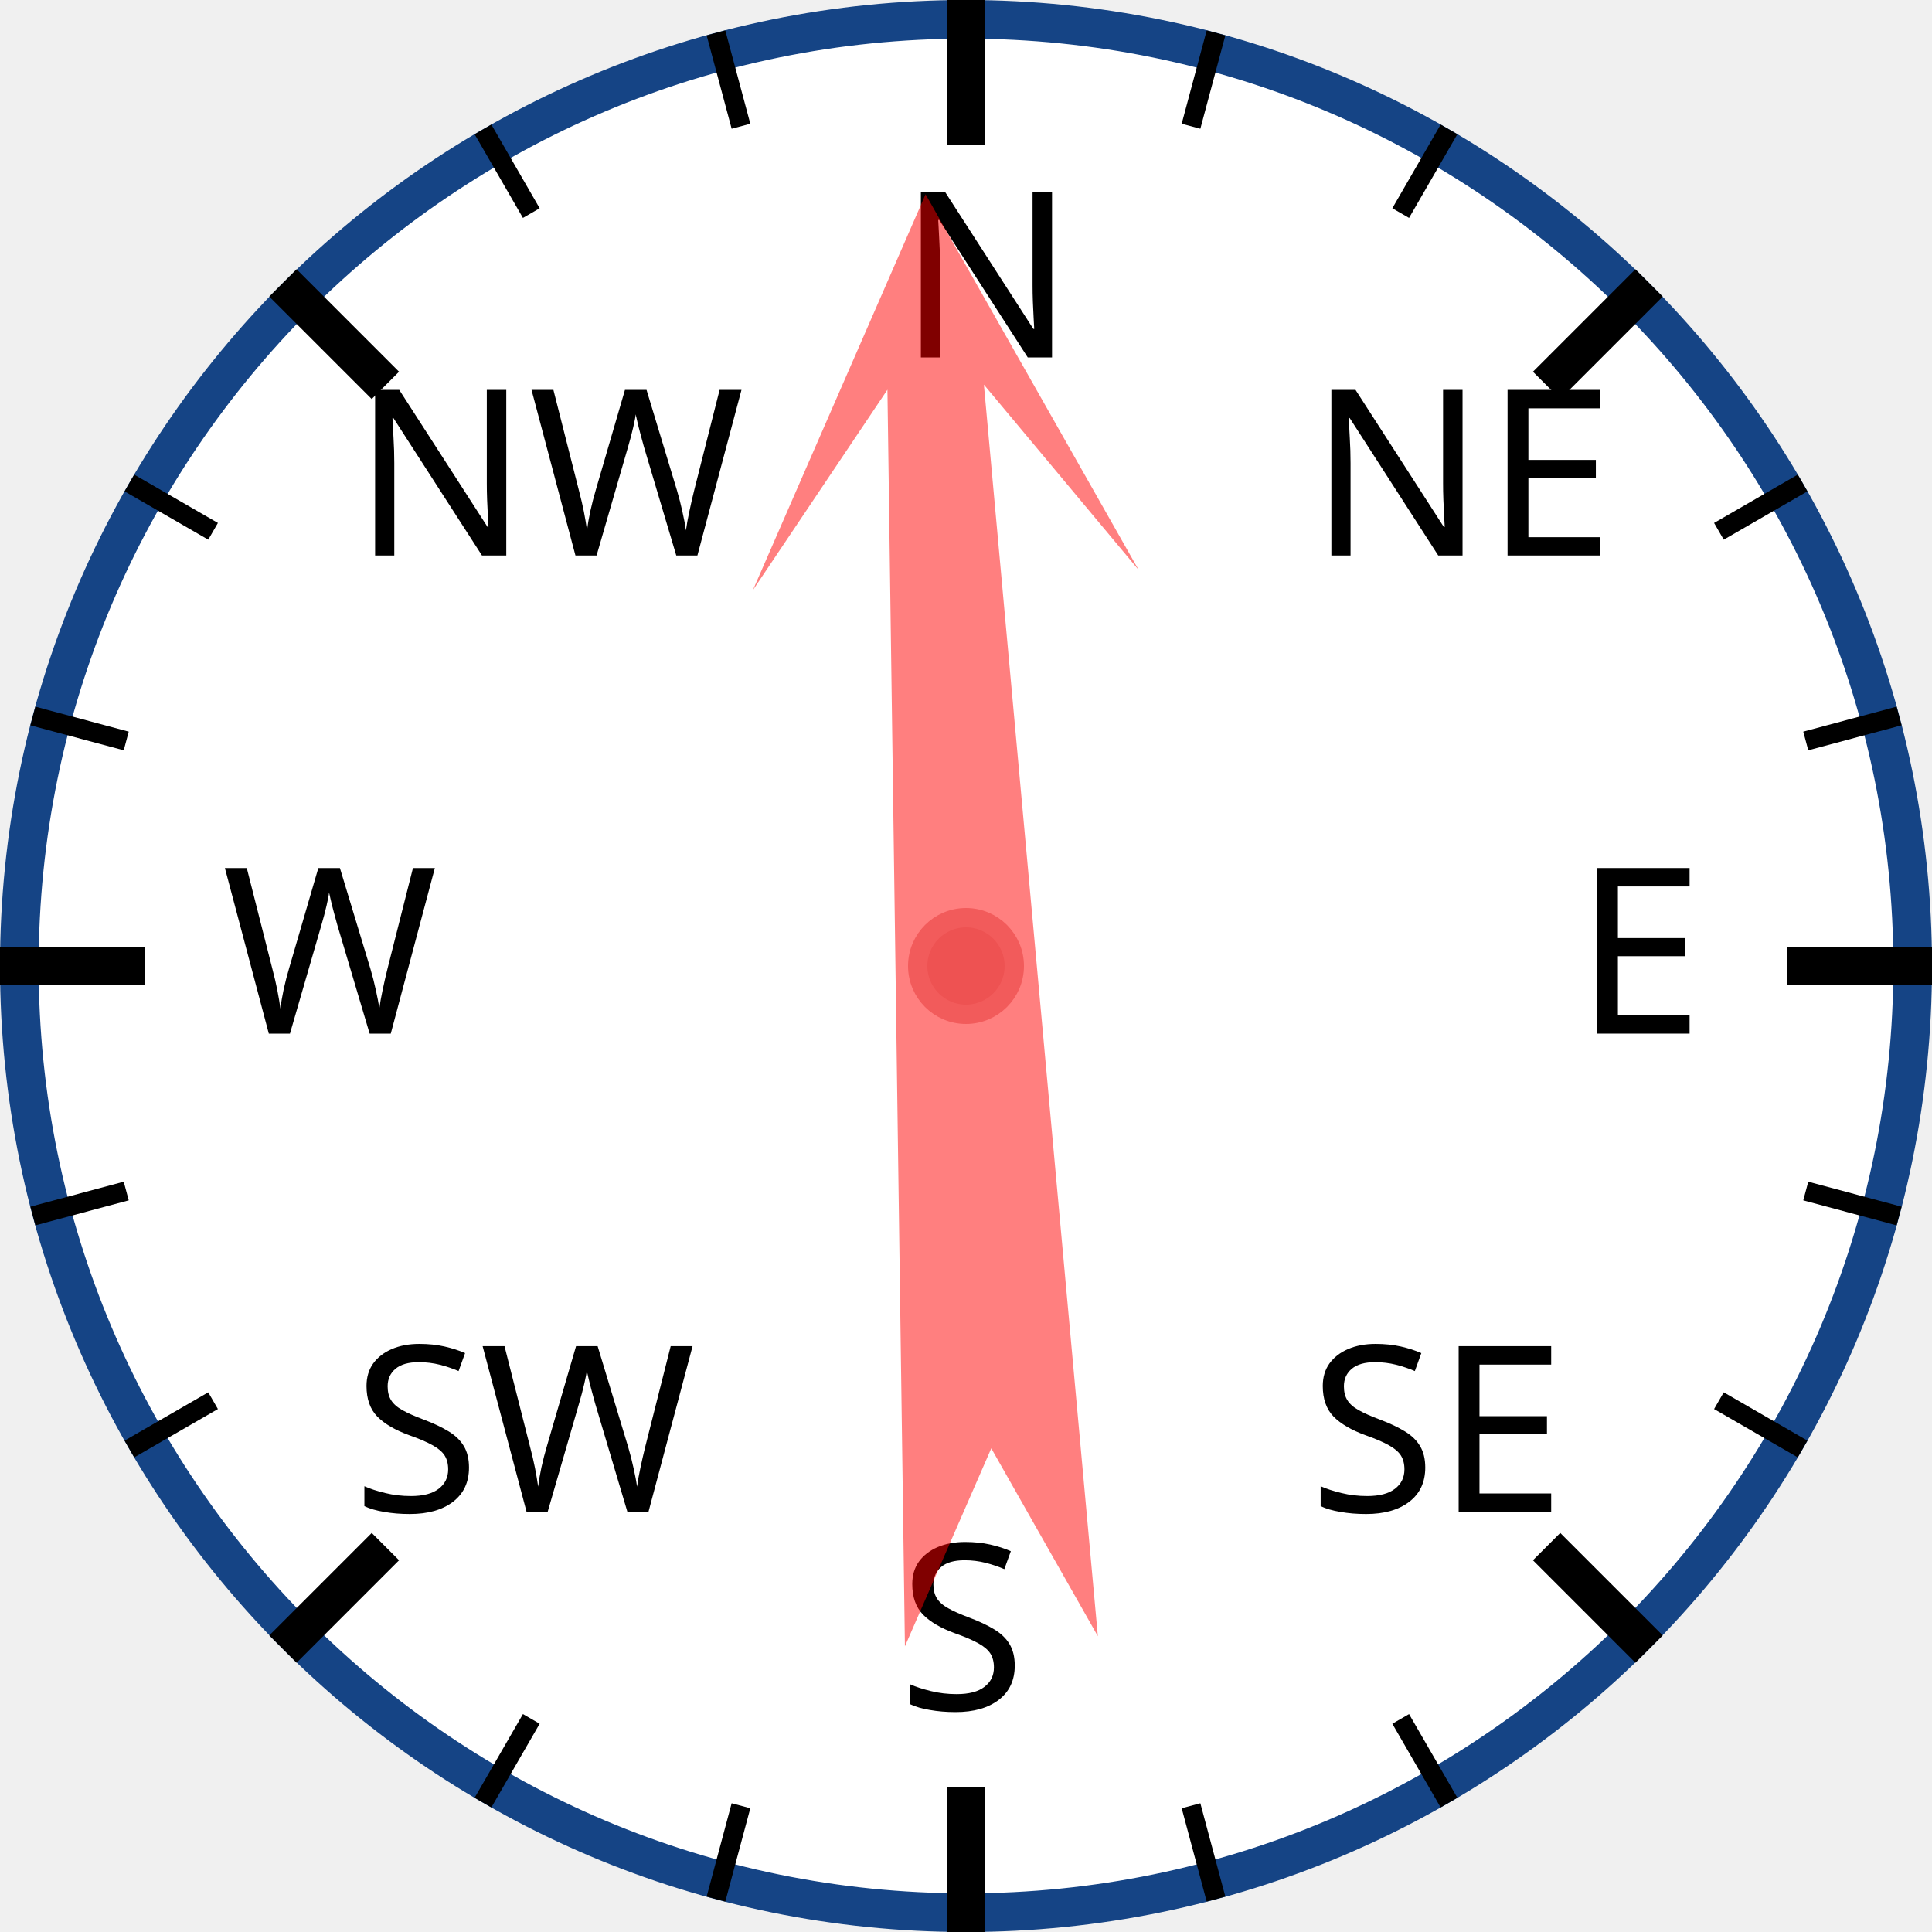
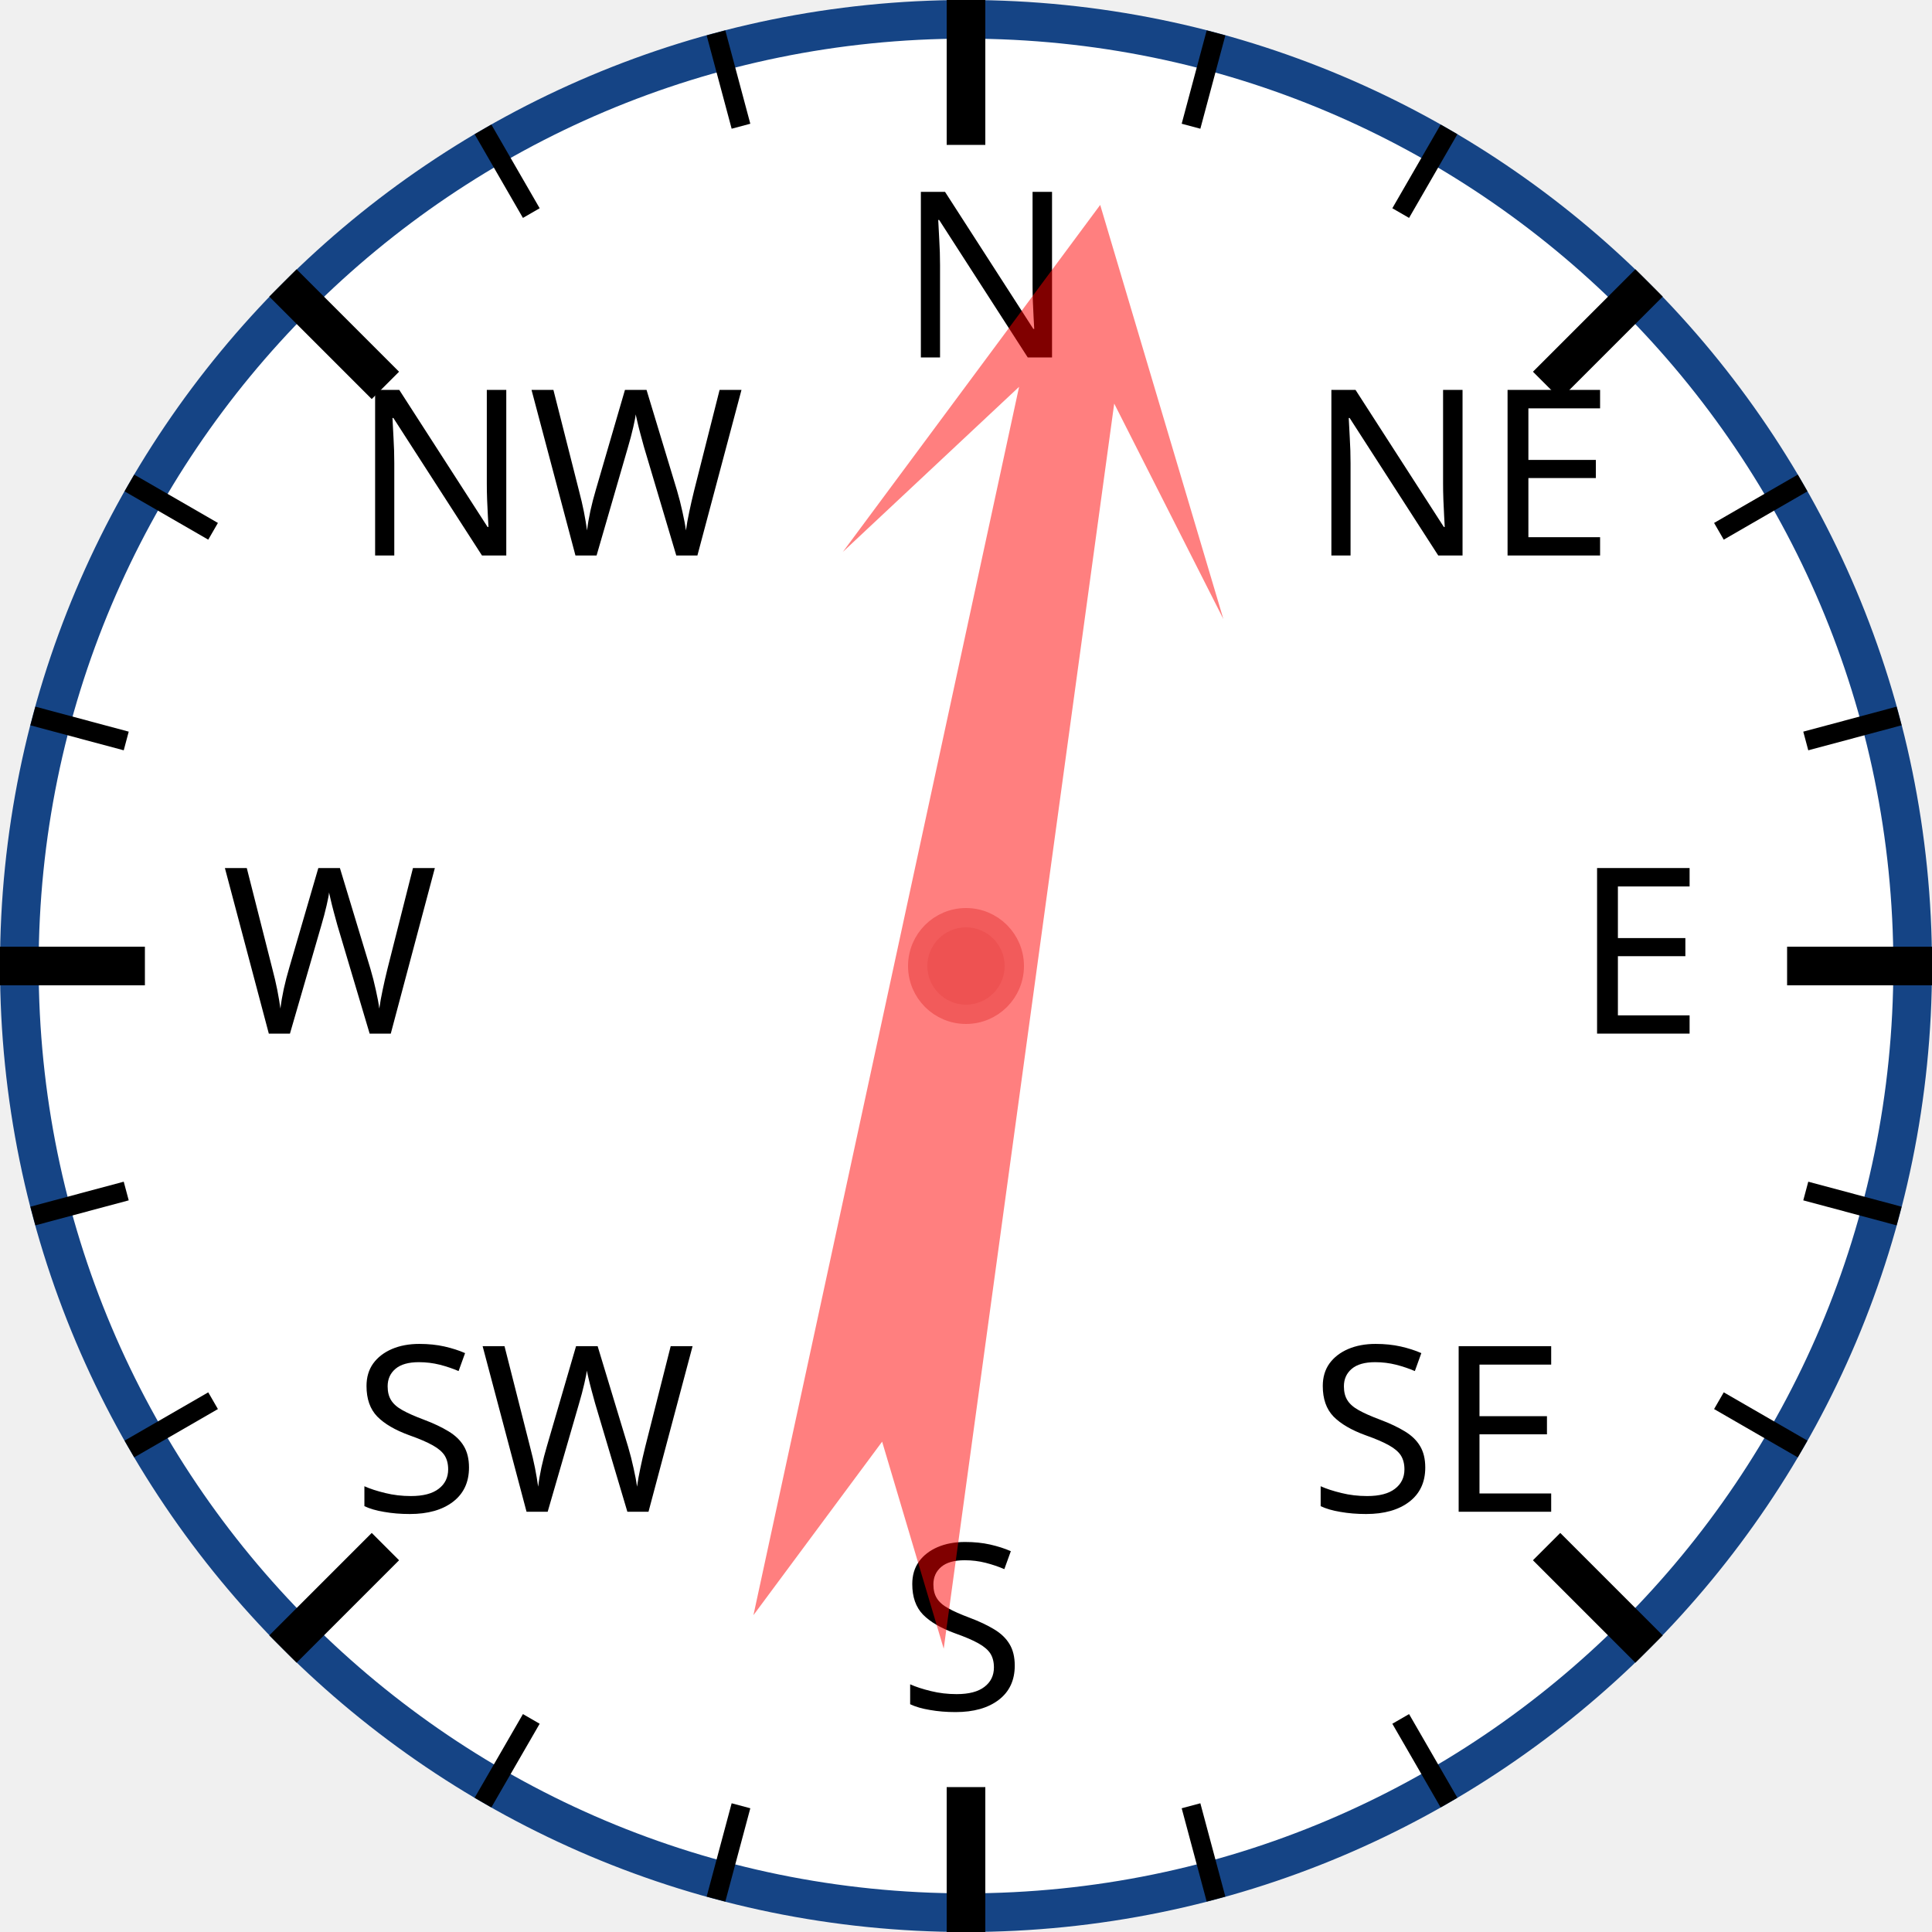
<svg xmlns="http://www.w3.org/2000/svg" width="120px" height="120px" viewBox="0 0 200 200">
  <circle cx="100" cy="100" r="98" style="fill: white; stroke: #154485; stroke-width: 4;" />
  <text x="93.0" y="37.0" style="font-family: sans-serif; font-size: 18pt;">N</text>
  <line x1="100.0" y1="0.0" x2="100.0" y2="15.0" style="stroke: black; stroke-width: 4;" />
  <line x1="74.118" y1="3.407" x2="76.706" y2="13.067" style="stroke: black; stroke-width: 2;" />
  <line x1="50" y1="13.397" x2="55" y2="22.058" style="stroke: black; stroke-width: 2;" />
  <text x="36.503" y="57.503" style="font-family: sans-serif; font-size: 18pt;">NW</text>
  <line x1="29.289" y1="29.289" x2="39.896" y2="39.896" style="stroke: black; stroke-width: 4;" />
  <line x1="13.397" y1="50" x2="22.058" y2="55" style="stroke: black; stroke-width: 2;" />
  <line x1="3.407" y1="74.118" x2="13.067" y2="76.706" style="stroke: black; stroke-width: 2;" />
  <text x="23.0" y="107.0" style="font-family: sans-serif; font-size: 18pt;">W</text>
  <line x1="0.0" y1="100.0" x2="15.0" y2="100.0" style="stroke: black; stroke-width: 4;" />
  <line x1="3.407" y1="125.882" x2="13.067" y2="123.294" style="stroke: black; stroke-width: 2;" />
  <line x1="13.397" y1="150" x2="22.058" y2="145" style="stroke: black; stroke-width: 2;" />
  <text x="36.503" y="156.497" style="font-family: sans-serif; font-size: 18pt;">SW</text>
  <line x1="29.289" y1="170.711" x2="39.896" y2="160.104" style="stroke: black; stroke-width: 4;" />
  <line x1="50" y1="186.603" x2="55" y2="177.942" style="stroke: black; stroke-width: 2;" />
  <line x1="74.118" y1="196.593" x2="76.706" y2="186.933" style="stroke: black; stroke-width: 2;" />
  <text x="93" y="177.0" style="font-family: sans-serif; font-size: 18pt;">S</text>
  <line x1="100" y1="200.0" x2="100" y2="185.0" style="stroke: black; stroke-width: 4;" />
  <line x1="125.882" y1="196.593" x2="123.294" y2="186.933" style="stroke: black; stroke-width: 2;" />
  <line x1="150.0" y1="186.603" x2="145.0" y2="177.942" style="stroke: black; stroke-width: 2;" />
  <text x="135.497" y="156.497" style="font-family: sans-serif; font-size: 18pt;">SE</text>
  <line x1="170.711" y1="170.711" x2="160.104" y2="160.104" style="stroke: black; stroke-width: 4;" />
  <line x1="186.603" y1="150" x2="177.942" y2="145" style="stroke: black; stroke-width: 2;" />
  <line x1="196.593" y1="125.882" x2="186.933" y2="123.294" style="stroke: black; stroke-width: 2;" />
  <text x="163.0" y="107" style="font-family: sans-serif; font-size: 18pt;">E</text>
  <line x1="200.0" y1="100" x2="185.0" y2="100" style="stroke: black; stroke-width: 4;" />
  <line x1="196.593" y1="74.118" x2="186.933" y2="76.706" style="stroke: black; stroke-width: 2;" />
  <line x1="186.603" y1="50" x2="177.942" y2="55" style="stroke: black; stroke-width: 2;" />
  <text x="135.497" y="57.503" style="font-family: sans-serif; font-size: 18pt;">NE</text>
  <line x1="170.711" y1="29.289" x2="160.104" y2="39.896" style="stroke: black; stroke-width: 4;" />
  <line x1="150" y1="13.397" x2="145" y2="22.058" style="stroke: black; stroke-width: 2;" />
  <line x1="125.882" y1="3.407" x2="123.294" y2="13.067" style="stroke: black; stroke-width: 2;" />
-   <polygon points="100 20 120 60 105 40 110 170 100 150 90 170 95 40 80 60" style="fill: red; fill-opacity: 0.5;" transform="rotate(357,100,100)" />
+   <polygon points="100 20 120 60 105 40 110 170 100 150 90 170 95 40 80 60" style="fill: red; fill-opacity: 0.5;" transform="rotate(10,100,100)" />
  <circle cx="100" cy="100" r="5" style="fill: #EE5252; stroke: #F25B5B; stroke-width: 2;" />
</svg>
